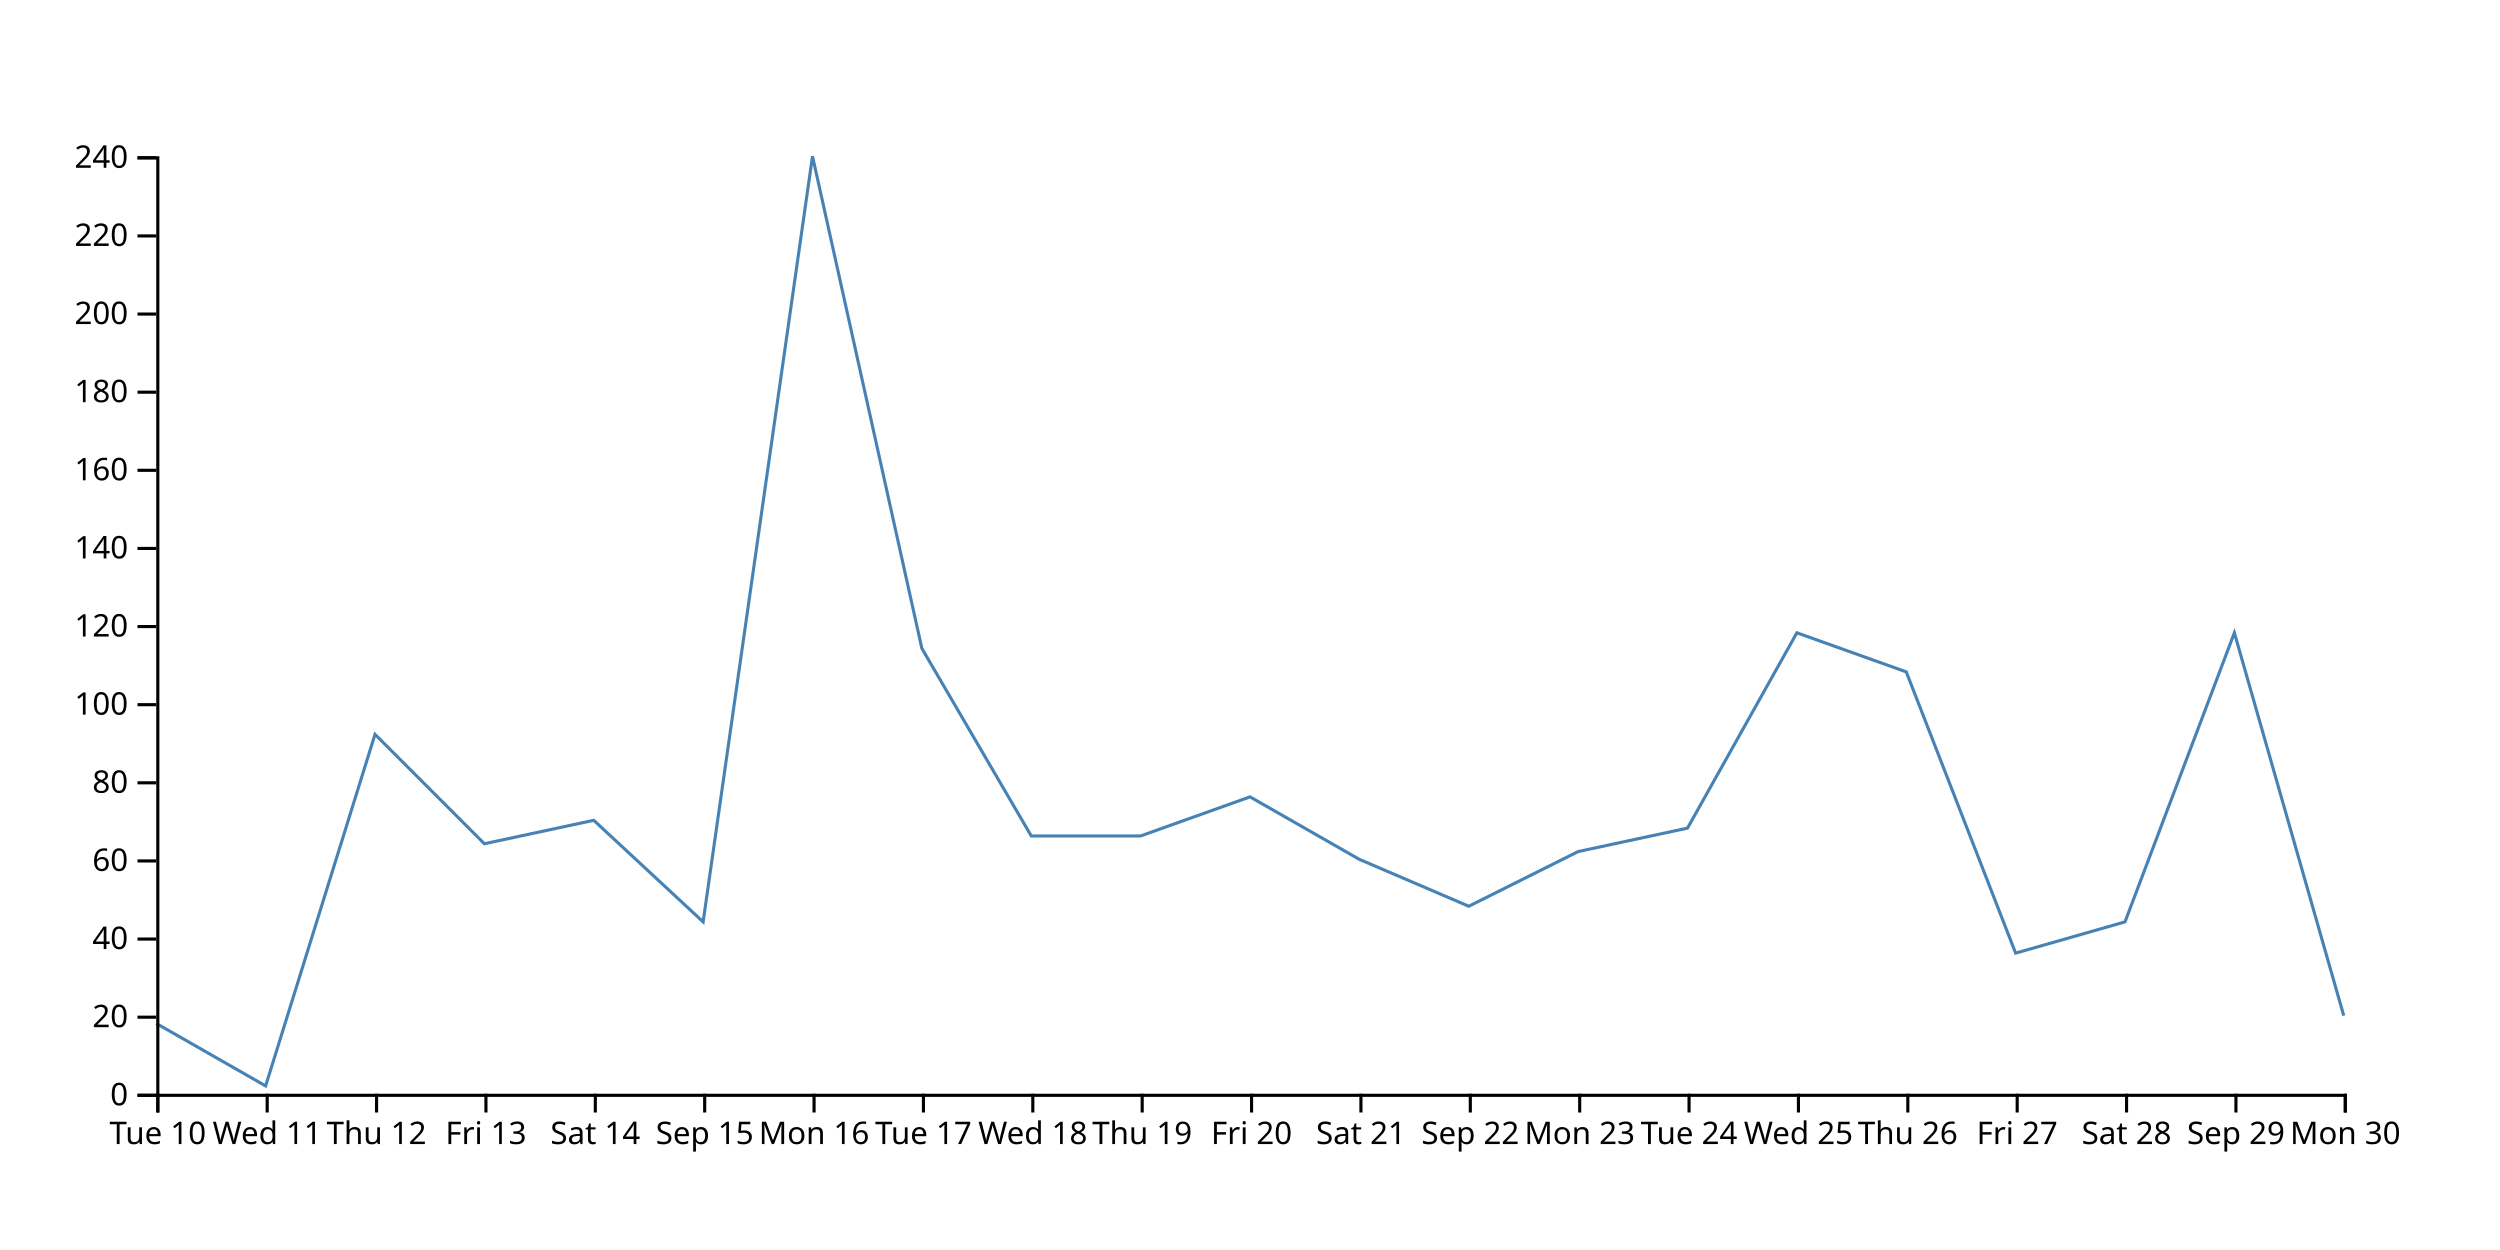
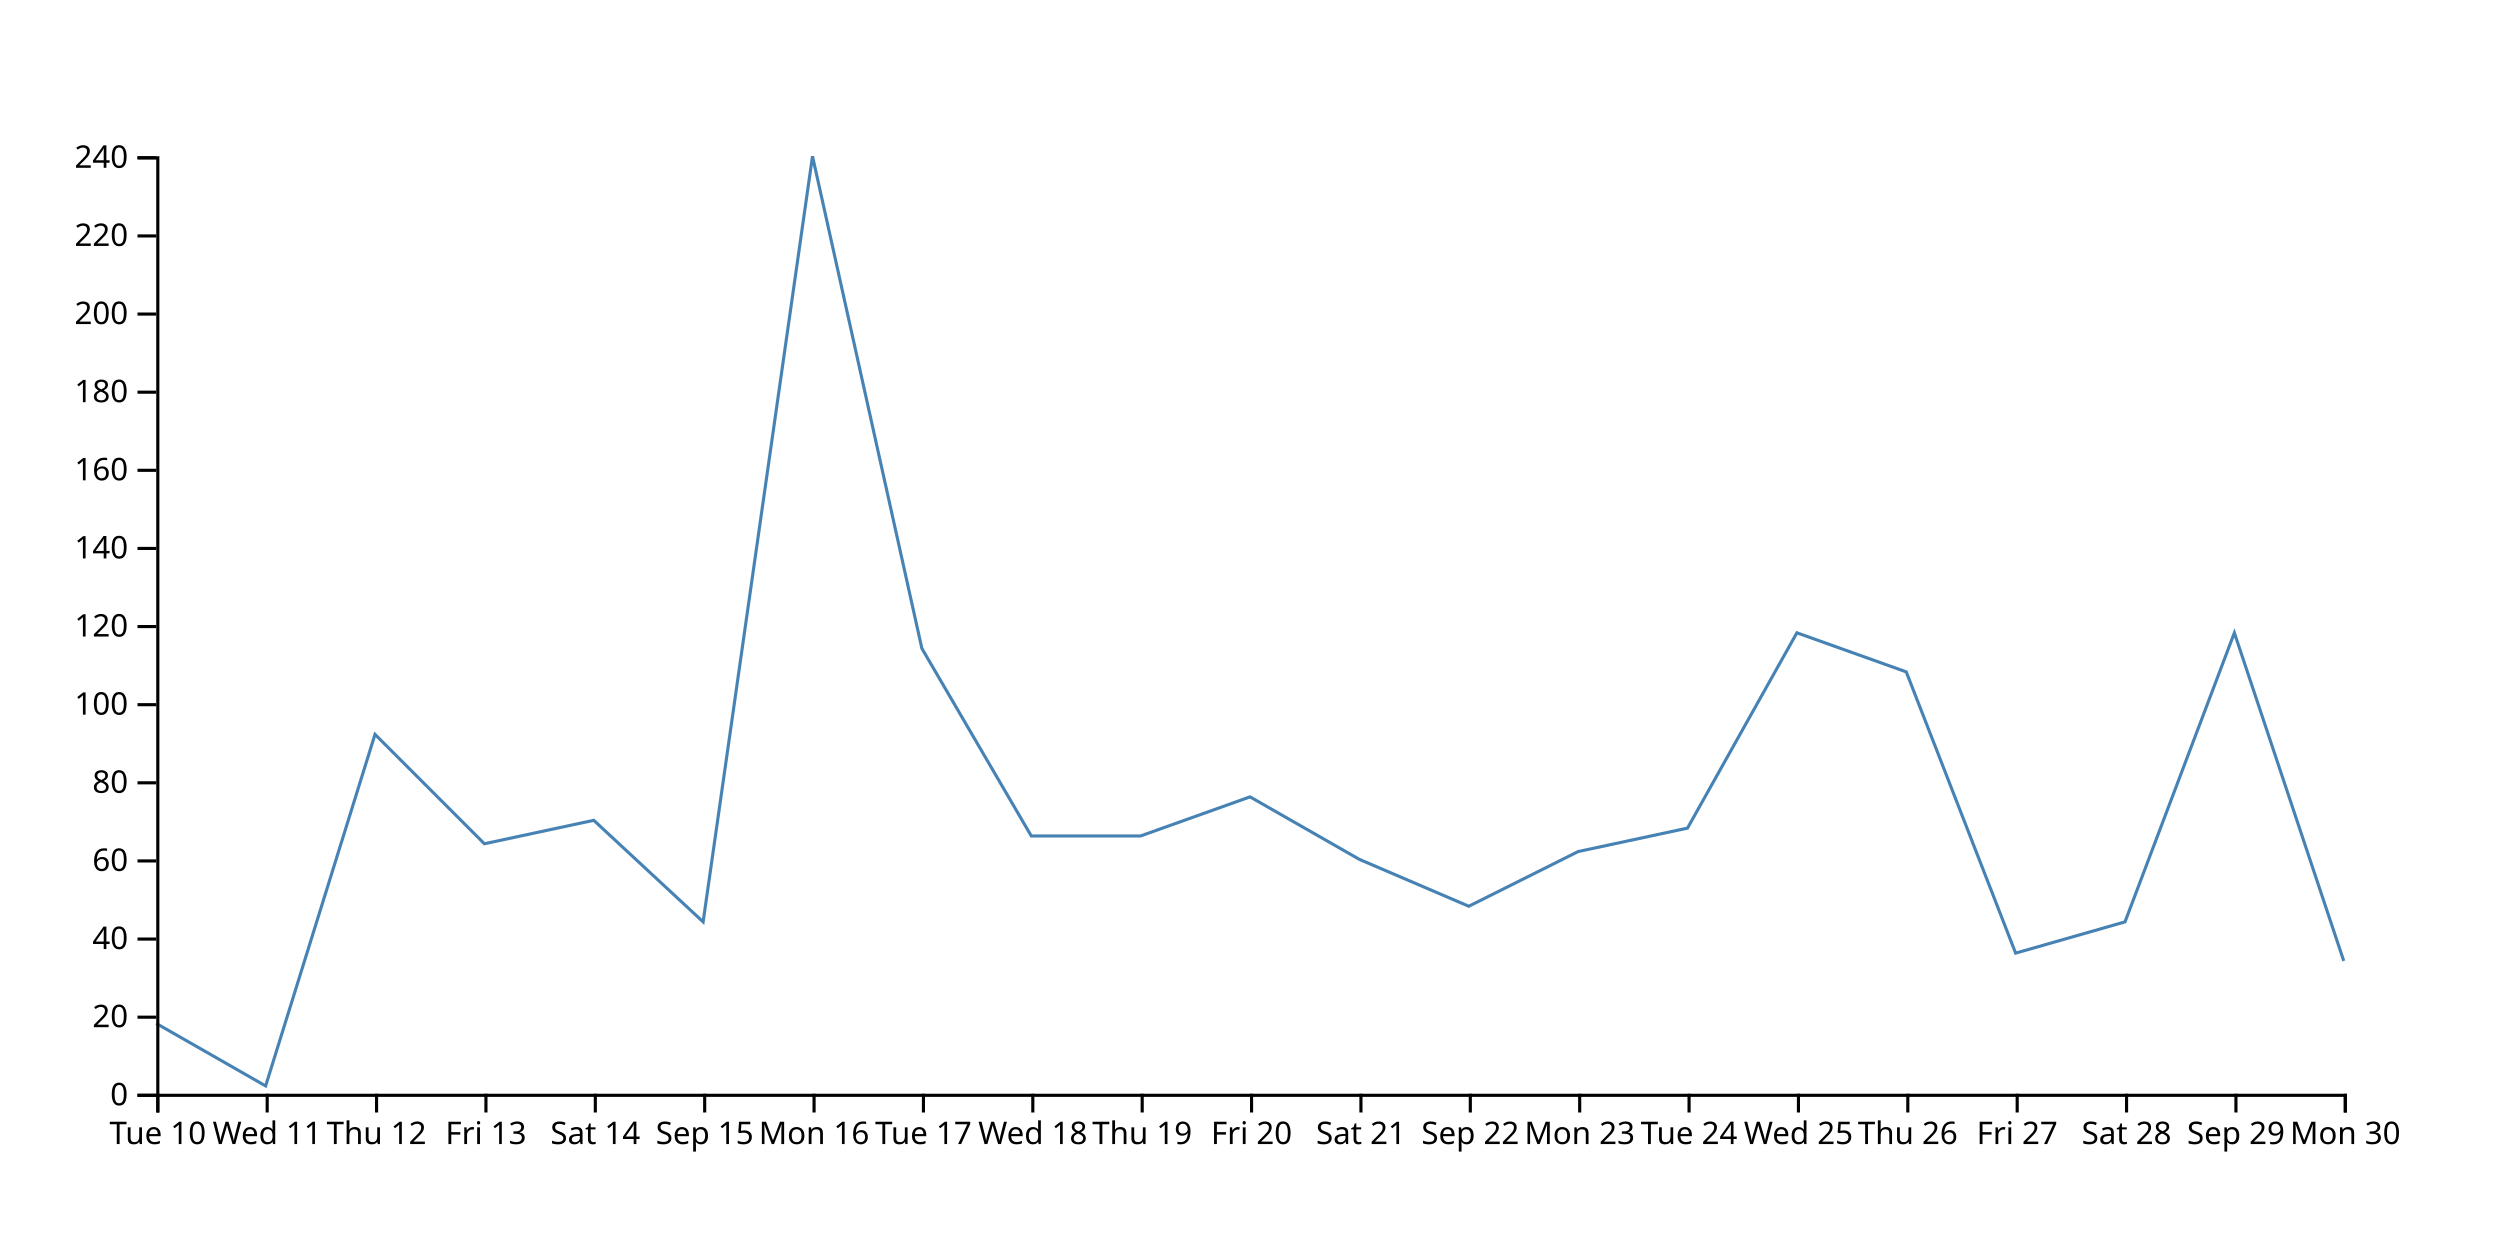
<svg xmlns="http://www.w3.org/2000/svg" width="800" height="400">
-   <path d="M750,325L715,202.5L680,295L645,305L610,215L575,202.5L540,265L505,272.5L470,290L435,275L400,255L365,267.5L330,267.5L295,207.5L260,50L225,295L190,262.5L155,270L120,235L85,347.5L50,327.5" fill="none" stroke="steelblue" />
+   <path d="M750,307.5L715,202.5L680,295L645,305L610,215L575,202.5L540,265L505,272.5L470,290L435,275L400,255L365,267.5L330,267.5L295,207.5L260,50L225,295L190,262.5L155,270L120,235L85,347.5L50,327.5" fill="none" stroke="steelblue" />
  <g transform="translate(0,350)" fill="none" font-size="10" font-family="sans-serif" text-anchor="middle">
    <path class="domain" stroke="currentColor" d="M50.5,6V0.5H750.5V6" />
    <g class="tick" opacity="1" transform="translate(50.5,0)">
      <line stroke="currentColor" y2="6" />
      <text fill="currentColor" y="9" dy="0.71em">Tue 10</text>
    </g>
    <g class="tick" opacity="1" transform="translate(85.5,0)">
      <line stroke="currentColor" y2="6" />
      <text fill="currentColor" y="9" dy="0.71em">Wed 11</text>
    </g>
    <g class="tick" opacity="1" transform="translate(120.5,0)">
      <line stroke="currentColor" y2="6" />
      <text fill="currentColor" y="9" dy="0.71em">Thu 12</text>
    </g>
    <g class="tick" opacity="1" transform="translate(155.5,0)">
      <line stroke="currentColor" y2="6" />
      <text fill="currentColor" y="9" dy="0.71em">Fri 13</text>
    </g>
    <g class="tick" opacity="1" transform="translate(190.5,0)">
      <line stroke="currentColor" y2="6" />
      <text fill="currentColor" y="9" dy="0.71em">Sat 14</text>
    </g>
    <g class="tick" opacity="1" transform="translate(225.5,0)">
      <line stroke="currentColor" y2="6" />
      <text fill="currentColor" y="9" dy="0.71em">Sep 15</text>
    </g>
    <g class="tick" opacity="1" transform="translate(260.5,0)">
      <line stroke="currentColor" y2="6" />
      <text fill="currentColor" y="9" dy="0.71em">Mon 16</text>
    </g>
    <g class="tick" opacity="1" transform="translate(295.5,0)">
      <line stroke="currentColor" y2="6" />
      <text fill="currentColor" y="9" dy="0.71em">Tue 17</text>
    </g>
    <g class="tick" opacity="1" transform="translate(330.5,0)">
      <line stroke="currentColor" y2="6" />
      <text fill="currentColor" y="9" dy="0.71em">Wed 18</text>
    </g>
    <g class="tick" opacity="1" transform="translate(365.5,0)">
      <line stroke="currentColor" y2="6" />
      <text fill="currentColor" y="9" dy="0.71em">Thu 19</text>
    </g>
    <g class="tick" opacity="1" transform="translate(400.5,0)">
      <line stroke="currentColor" y2="6" />
      <text fill="currentColor" y="9" dy="0.71em">Fri 20</text>
    </g>
    <g class="tick" opacity="1" transform="translate(435.5,0)">
      <line stroke="currentColor" y2="6" />
      <text fill="currentColor" y="9" dy="0.71em">Sat 21</text>
    </g>
    <g class="tick" opacity="1" transform="translate(470.5,0)">
      <line stroke="currentColor" y2="6" />
      <text fill="currentColor" y="9" dy="0.71em">Sep 22</text>
    </g>
    <g class="tick" opacity="1" transform="translate(505.5,0)">
      <line stroke="currentColor" y2="6" />
      <text fill="currentColor" y="9" dy="0.71em">Mon 23</text>
    </g>
    <g class="tick" opacity="1" transform="translate(540.5,0)">
      <line stroke="currentColor" y2="6" />
      <text fill="currentColor" y="9" dy="0.71em">Tue 24</text>
    </g>
    <g class="tick" opacity="1" transform="translate(575.5,0)">
      <line stroke="currentColor" y2="6" />
      <text fill="currentColor" y="9" dy="0.71em">Wed 25</text>
    </g>
    <g class="tick" opacity="1" transform="translate(610.5,0)">
      <line stroke="currentColor" y2="6" />
      <text fill="currentColor" y="9" dy="0.71em">Thu 26</text>
    </g>
    <g class="tick" opacity="1" transform="translate(645.5,0)">
      <line stroke="currentColor" y2="6" />
      <text fill="currentColor" y="9" dy="0.71em">Fri 27</text>
    </g>
    <g class="tick" opacity="1" transform="translate(680.5,0)">
      <line stroke="currentColor" y2="6" />
      <text fill="currentColor" y="9" dy="0.71em">Sat 28</text>
    </g>
    <g class="tick" opacity="1" transform="translate(715.5,0)">
      <line stroke="currentColor" y2="6" />
      <text fill="currentColor" y="9" dy="0.71em">Sep 29</text>
    </g>
    <g class="tick" opacity="1" transform="translate(750.5,0)">
      <line stroke="currentColor" y2="6" />
      <text fill="currentColor" y="9" dy="0.71em">Mon 30</text>
    </g>
  </g>
  <g transform="translate(50,0)" fill="none" font-size="10" font-family="sans-serif" text-anchor="end">
    <path class="domain" stroke="currentColor" d="M-6,350.5H0.5V50.5H-6" />
    <g class="tick" opacity="1" transform="translate(0,350.5)">
      <line stroke="currentColor" x2="-6" />
      <text fill="currentColor" x="-9" dy="0.32em">0</text>
    </g>
    <g class="tick" opacity="1" transform="translate(0,325.5)">
      <line stroke="currentColor" x2="-6" />
      <text fill="currentColor" x="-9" dy="0.32em">20</text>
    </g>
    <g class="tick" opacity="1" transform="translate(0,300.5)">
      <line stroke="currentColor" x2="-6" />
      <text fill="currentColor" x="-9" dy="0.32em">40</text>
    </g>
    <g class="tick" opacity="1" transform="translate(0,275.5)">
      <line stroke="currentColor" x2="-6" />
      <text fill="currentColor" x="-9" dy="0.32em">60</text>
    </g>
    <g class="tick" opacity="1" transform="translate(0,250.5)">
      <line stroke="currentColor" x2="-6" />
      <text fill="currentColor" x="-9" dy="0.32em">80</text>
    </g>
    <g class="tick" opacity="1" transform="translate(0,225.5)">
      <line stroke="currentColor" x2="-6" />
      <text fill="currentColor" x="-9" dy="0.32em">100</text>
    </g>
    <g class="tick" opacity="1" transform="translate(0,200.5)">
      <line stroke="currentColor" x2="-6" />
      <text fill="currentColor" x="-9" dy="0.32em">120</text>
    </g>
    <g class="tick" opacity="1" transform="translate(0,175.5)">
      <line stroke="currentColor" x2="-6" />
      <text fill="currentColor" x="-9" dy="0.32em">140</text>
    </g>
    <g class="tick" opacity="1" transform="translate(0,150.5)">
      <line stroke="currentColor" x2="-6" />
      <text fill="currentColor" x="-9" dy="0.32em">160</text>
    </g>
    <g class="tick" opacity="1" transform="translate(0,125.5)">
      <line stroke="currentColor" x2="-6" />
      <text fill="currentColor" x="-9" dy="0.32em">180</text>
    </g>
    <g class="tick" opacity="1" transform="translate(0,100.5)">
      <line stroke="currentColor" x2="-6" />
      <text fill="currentColor" x="-9" dy="0.32em">200</text>
    </g>
    <g class="tick" opacity="1" transform="translate(0,75.5)">
      <line stroke="currentColor" x2="-6" />
      <text fill="currentColor" x="-9" dy="0.32em">220</text>
    </g>
    <g class="tick" opacity="1" transform="translate(0,50.5)">
      <line stroke="currentColor" x2="-6" />
      <text fill="currentColor" x="-9" dy="0.32em">240</text>
    </g>
  </g>
</svg>
